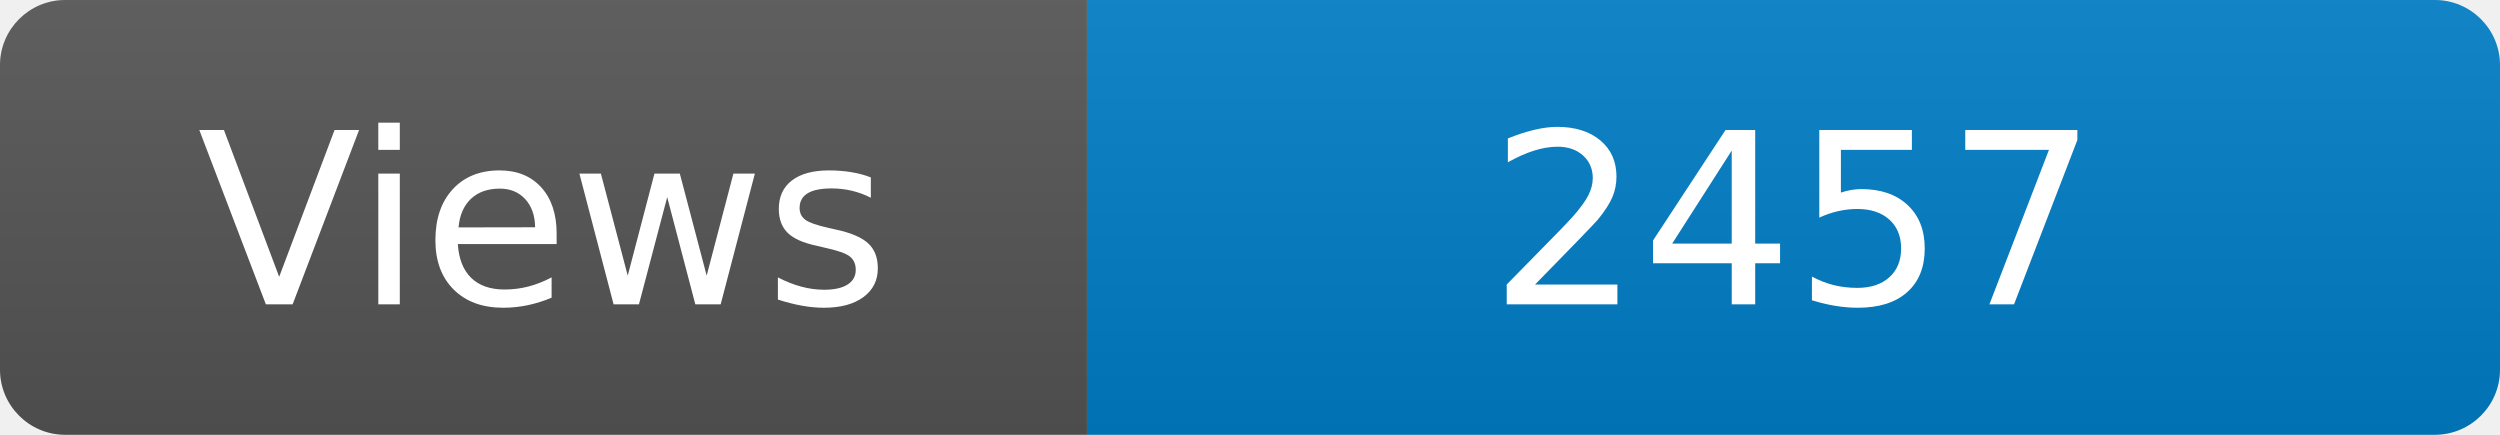
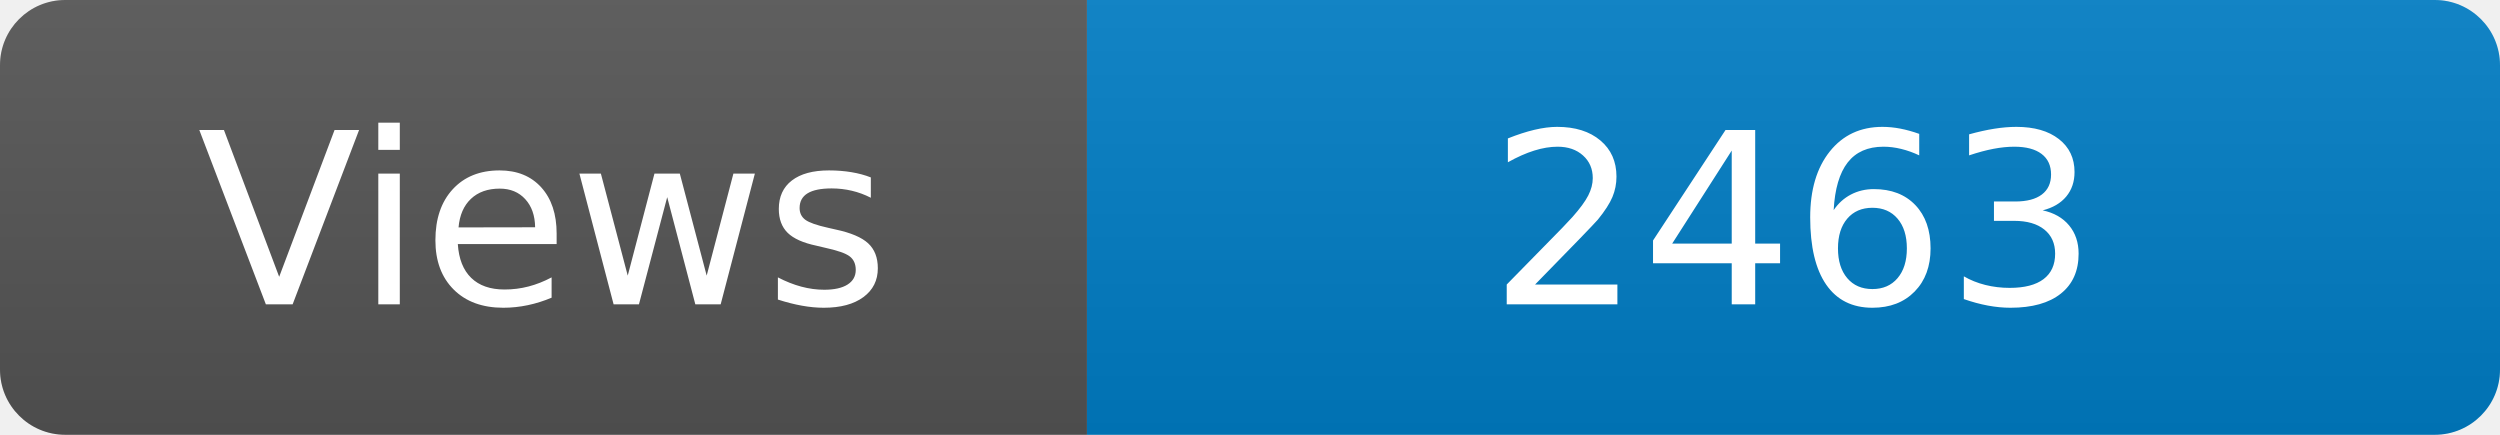
<svg xmlns="http://www.w3.org/2000/svg" width="115" height="20" role="img" aria-label="Maintained?: yes">
  <linearGradient id="s" x2="0" y2="100%">
    <stop offset="0" stop-color="#bbb" stop-opacity=".1" />
    <stop offset="1" stop-opacity=".1" />
  </linearGradient>
  <clipPath id="r">
    <rect width="115" height="20" rx="3" fill="#fff" />
  </clipPath>
  <g clip-path="url(#r)">
    <rect width="50" height="20" fill="#555" />
    <rect x="50" width="160" height="20" fill="#007ec6" />
    <rect width="115" height="20" fill="url(#s)" />
  </g>
  <g fill="#fff" text-anchor="middle" font-family="Verdana,Geneva,DejaVu Sans,sans-serif" font-size="110">
    <text x="250" y="140" transform="scale(.1)" fill="#fff">Views</text>
-     <text x="825" y="140" transform="scale(.1)" fill="#fff">2457</text>
+     <text x="825" y="140" transform="scale(.1)" fill="#fff">2463</text>
  </g>
</svg>
